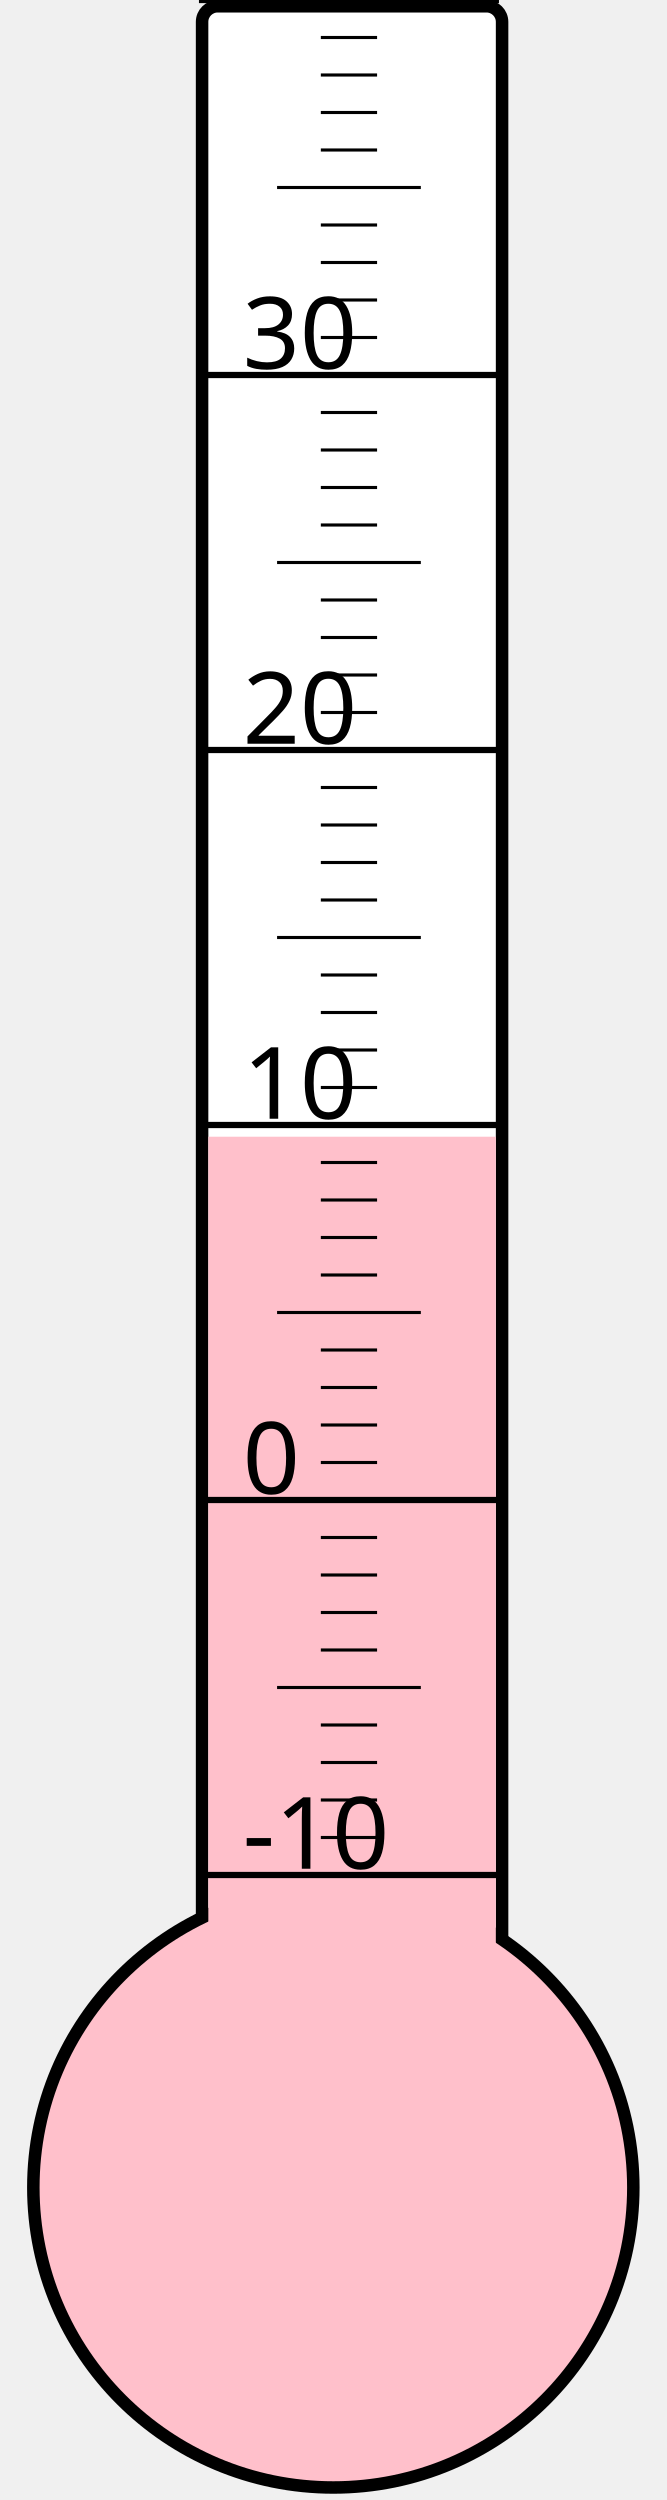
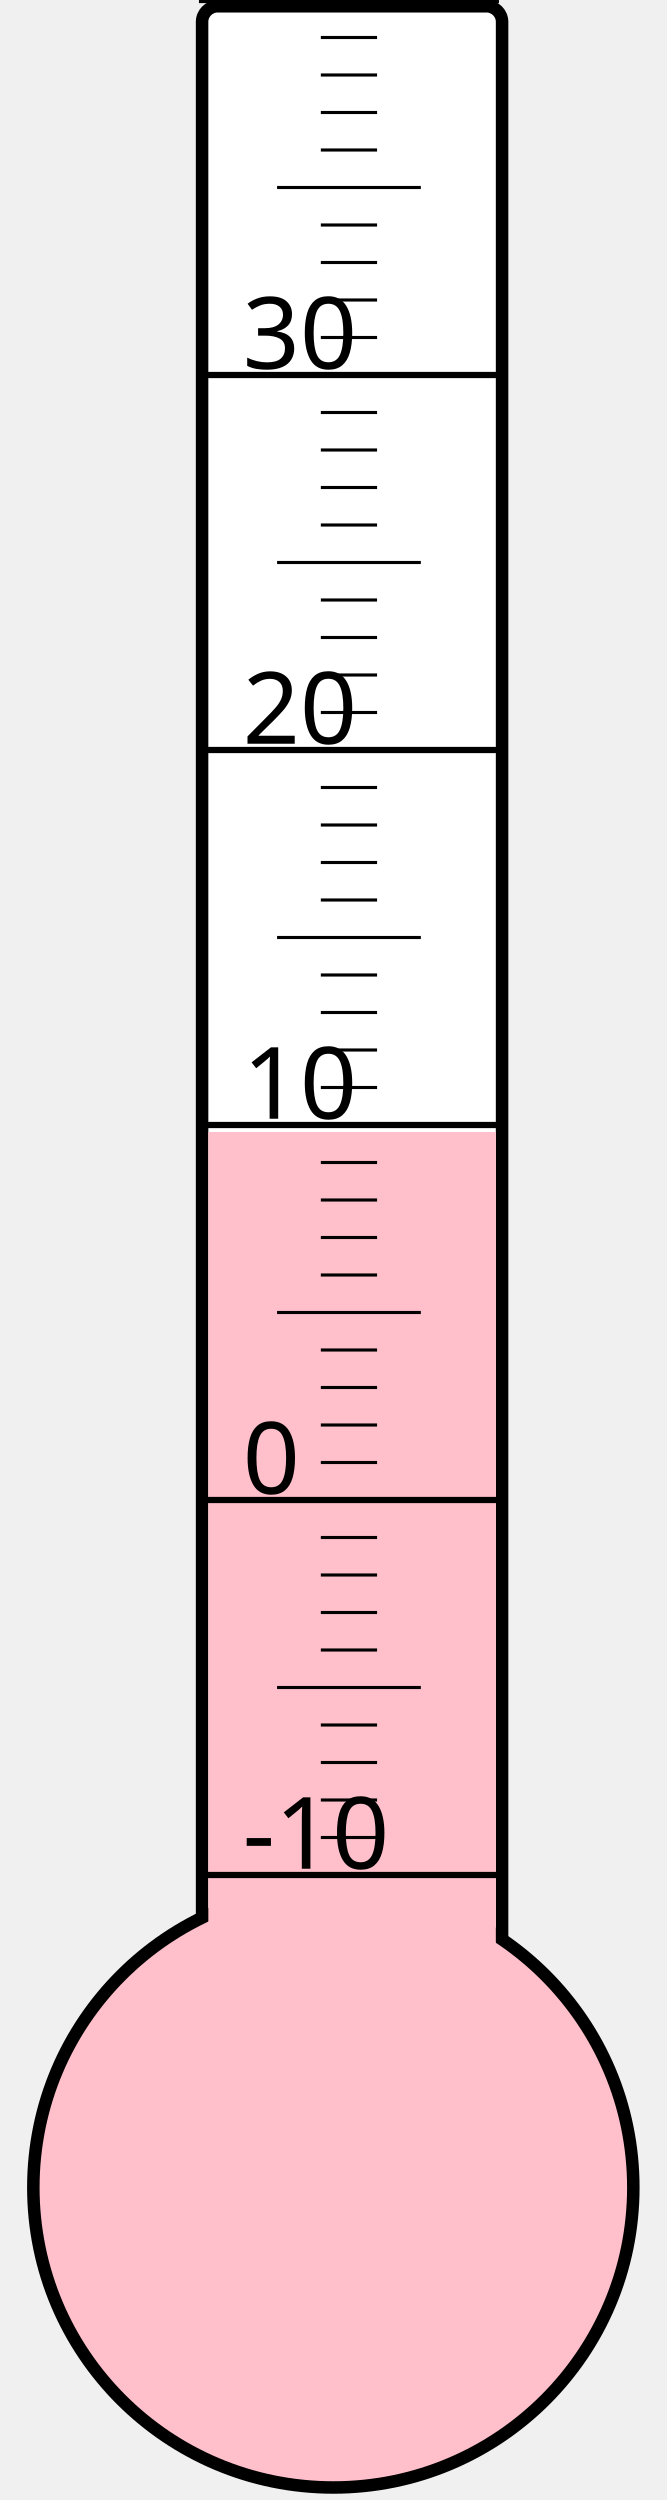
<svg xmlns="http://www.w3.org/2000/svg" width="40px" height="150px" viewBox="0 0 200 800">
  <rect width="200" height="800" x="0" y="0" style="fill: #ffffeb; fill-opacity: 0;" />
  <rect width="96" height="680" x="58" y="2" rx="5" ry="5" style="fill: white; fill-opacity: 1; stroke: black; stroke-width: 4;" />
  <circle cx="100" cy="700" r="96" style="fill: pink; stroke: black; stroke-width: 4;" />
-   <rect width="92" height="336.25" x="60" y="363.75" style="fill: pink; fill-opacity: 1; stroke-width: 0;" />
+   <rect width="92" height="337.75" x="60" y="362.25" style="fill: pink; fill-opacity: 1; stroke-width: 0;" />
  <text x="71" y="598" style="font-family: sans-serif; font-size: 24pt;">-10</text>
  <text x="71" y="478" style="font-family: sans-serif; font-size: 24pt;">0</text>
  <text x="71" y="358" style="font-family: sans-serif; font-size: 24pt;">10</text>
  <text x="71" y="238" style="font-family: sans-serif; font-size: 24pt;">20</text>
  <text x="71" y="118" style="font-family: sans-serif; font-size: 24pt;">30</text>
  <g style="stroke: black;">
    <line x1="57" y1="600" x2="153" y2="600" style="stroke-width: 2;" />
    <line x1="96" y1="588" x2="114" y2="588" style="stroke-width: 1;" />
    <line x1="96" y1="576" x2="114" y2="576" style="stroke-width: 1;" />
    <line x1="96" y1="564" x2="114" y2="564" style="stroke-width: 1;" />
    <line x1="96" y1="552" x2="114" y2="552" style="stroke-width: 1;" />
    <line x1="82" y1="540" x2="128" y2="540" style="stroke-width: 1;" />
    <line x1="96" y1="528" x2="114" y2="528" style="stroke-width: 1;" />
    <line x1="96" y1="516" x2="114" y2="516" style="stroke-width: 1;" />
    <line x1="96" y1="504" x2="114" y2="504" style="stroke-width: 1;" />
    <line x1="96" y1="492" x2="114" y2="492" style="stroke-width: 1;" />
    <line x1="57" y1="480" x2="153" y2="480" style="stroke-width: 2;" />
    <line x1="96" y1="468" x2="114" y2="468" style="stroke-width: 1;" />
    <line x1="96" y1="456" x2="114" y2="456" style="stroke-width: 1;" />
    <line x1="96" y1="444" x2="114" y2="444" style="stroke-width: 1;" />
    <line x1="96" y1="432" x2="114" y2="432" style="stroke-width: 1;" />
    <line x1="82" y1="420" x2="128" y2="420" style="stroke-width: 1;" />
    <line x1="96" y1="408" x2="114" y2="408" style="stroke-width: 1;" />
    <line x1="96" y1="396" x2="114" y2="396" style="stroke-width: 1;" />
    <line x1="96" y1="384" x2="114" y2="384" style="stroke-width: 1;" />
    <line x1="96" y1="372" x2="114" y2="372" style="stroke-width: 1;" />
    <line x1="57" y1="360" x2="153" y2="360" style="stroke-width: 2;" />
    <line x1="96" y1="348" x2="114" y2="348" style="stroke-width: 1;" />
    <line x1="96" y1="336" x2="114" y2="336" style="stroke-width: 1;" />
    <line x1="96" y1="324" x2="114" y2="324" style="stroke-width: 1;" />
    <line x1="96" y1="312" x2="114" y2="312" style="stroke-width: 1;" />
    <line x1="82" y1="300" x2="128" y2="300" style="stroke-width: 1;" />
    <line x1="96" y1="288" x2="114" y2="288" style="stroke-width: 1;" />
    <line x1="96" y1="276" x2="114" y2="276" style="stroke-width: 1;" />
    <line x1="96" y1="264" x2="114" y2="264" style="stroke-width: 1;" />
    <line x1="96" y1="252" x2="114" y2="252" style="stroke-width: 1;" />
    <line x1="57" y1="240" x2="153" y2="240" style="stroke-width: 2;" />
    <line x1="96" y1="228" x2="114" y2="228" style="stroke-width: 1;" />
    <line x1="96" y1="216" x2="114" y2="216" style="stroke-width: 1;" />
    <line x1="96" y1="204" x2="114" y2="204" style="stroke-width: 1;" />
    <line x1="96" y1="192" x2="114" y2="192" style="stroke-width: 1;" />
    <line x1="82" y1="180" x2="128" y2="180" style="stroke-width: 1;" />
    <line x1="96" y1="168" x2="114" y2="168" style="stroke-width: 1;" />
    <line x1="96" y1="156" x2="114" y2="156" style="stroke-width: 1;" />
    <line x1="96" y1="144" x2="114" y2="144" style="stroke-width: 1;" />
    <line x1="96" y1="132" x2="114" y2="132" style="stroke-width: 1;" />
    <line x1="57" y1="120" x2="153" y2="120" style="stroke-width: 2;" />
    <line x1="96" y1="108" x2="114" y2="108" style="stroke-width: 1;" />
    <line x1="96" y1="96" x2="114" y2="96" style="stroke-width: 1;" />
    <line x1="96" y1="84" x2="114" y2="84" style="stroke-width: 1;" />
    <line x1="96" y1="72" x2="114" y2="72" style="stroke-width: 1;" />
    <line x1="82" y1="60" x2="128" y2="60" style="stroke-width: 1;" />
    <line x1="96" y1="48" x2="114" y2="48" style="stroke-width: 1;" />
    <line x1="96" y1="36" x2="114" y2="36" style="stroke-width: 1;" />
    <line x1="96" y1="24" x2="114" y2="24" style="stroke-width: 1;" />
    <line x1="96" y1="12" x2="114" y2="12" style="stroke-width: 1;" />
    <line x1="57" y1="0" x2="153" y2="0" style="stroke-width: 2;" />
  </g>
</svg>
